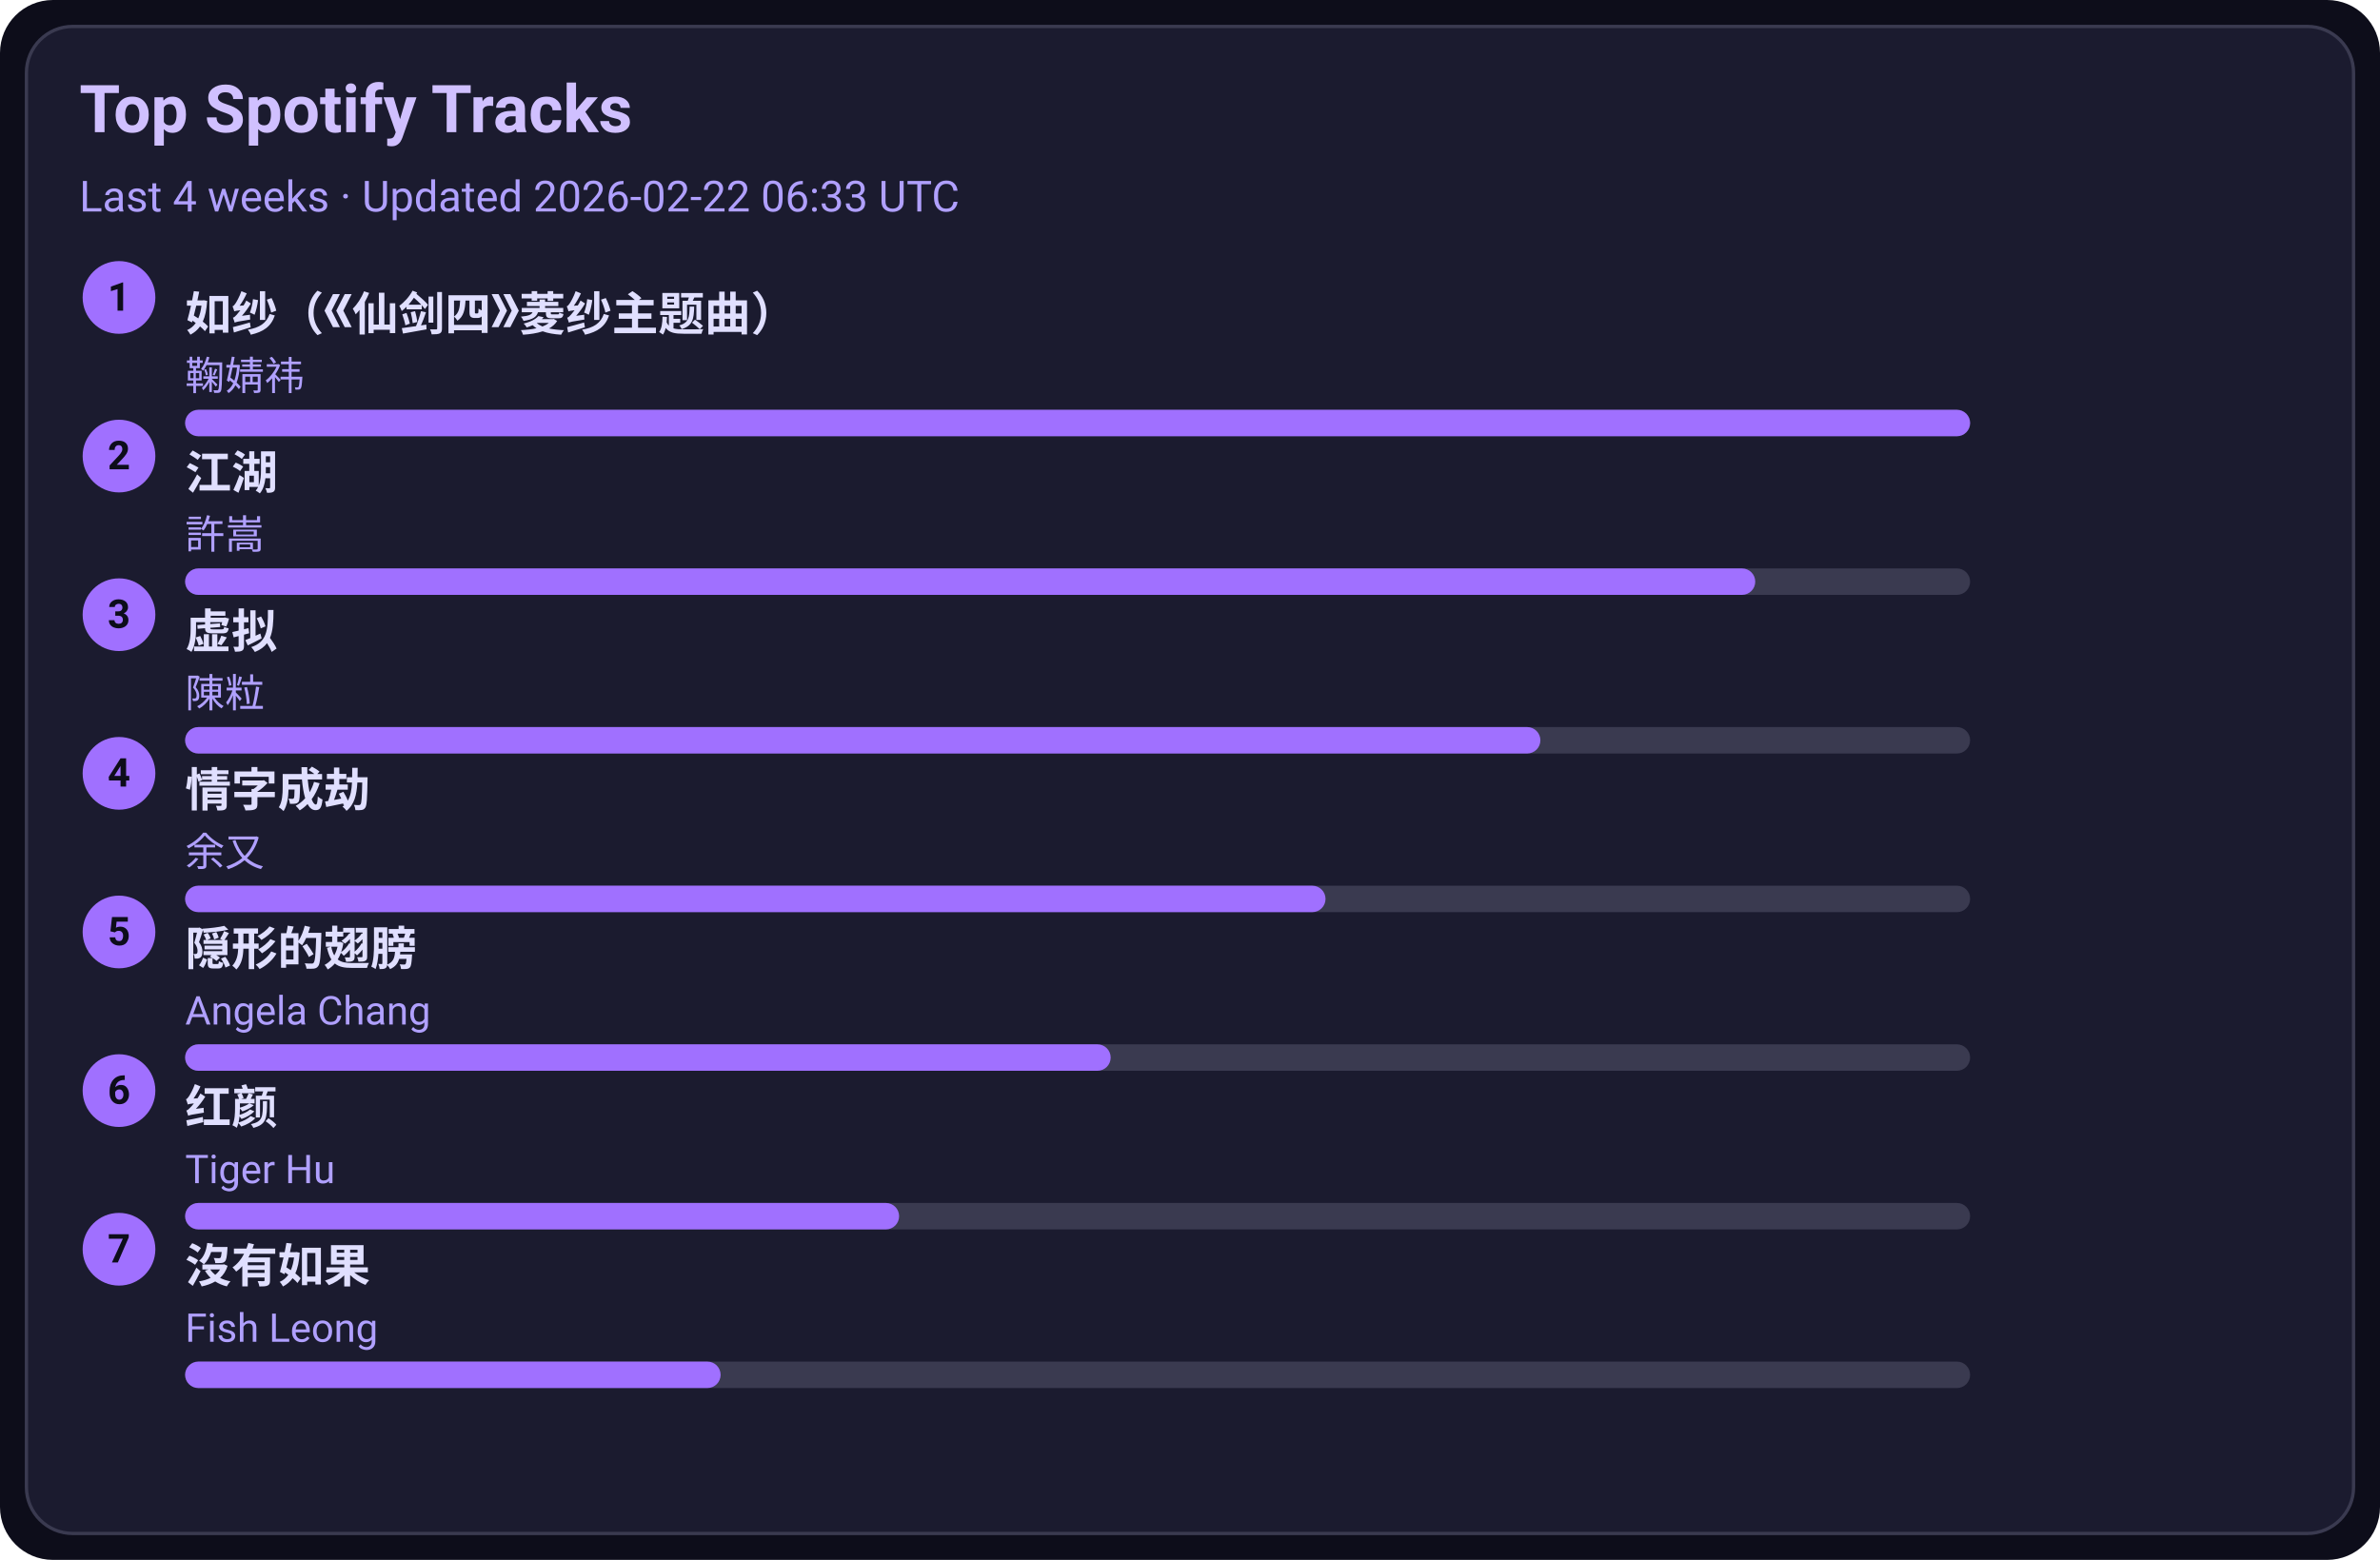
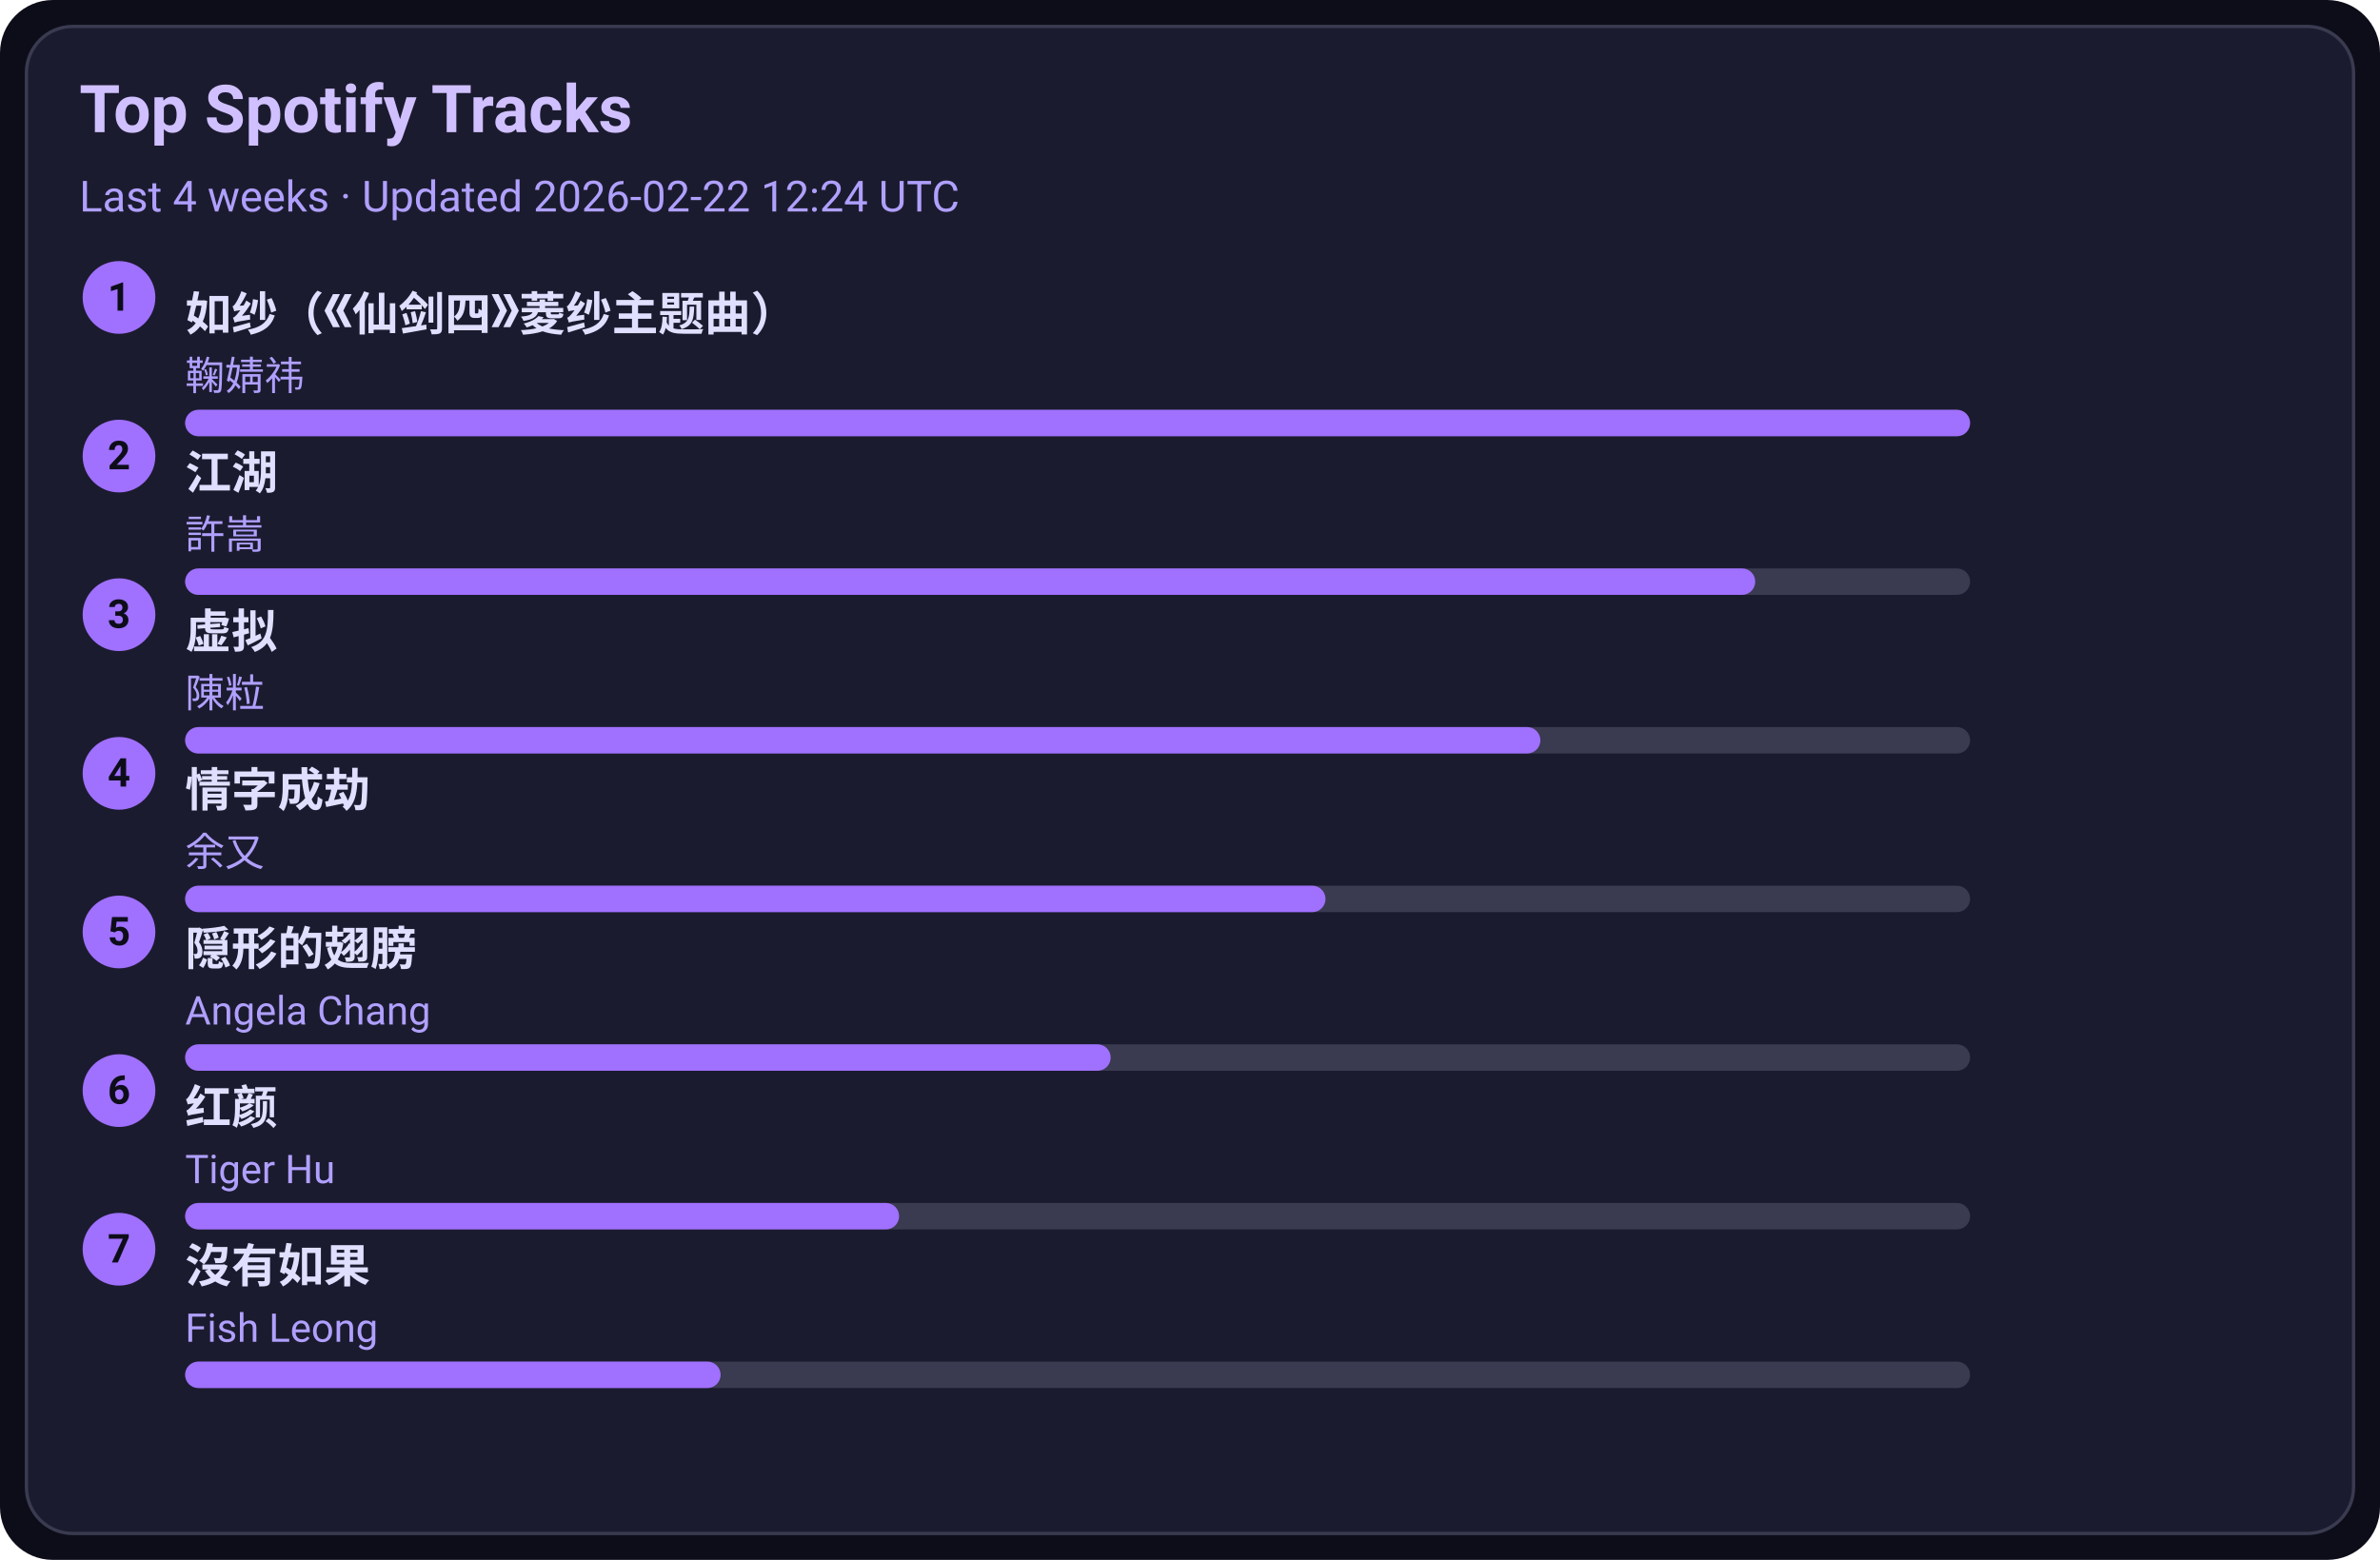
<svg xmlns="http://www.w3.org/2000/svg" width="720" height="472" viewBox="0 0 720 472">
  <style>text{font-family:-apple-system,BlinkMacSystemFont,Segoe UI,Roboto,Ubuntu,Helvetica Neue,Arial,Noto Sans,sans-serif}</style>
  <rect width="720" height="472" rx="16" fill="#0d0d1a" />
  <rect x="8" y="8" width="704" height="456" rx="14" fill="#1b1b2f" stroke="#3a3a50" />
  <text x="24" y="40" font-size="20" fill="#d0c0ff" font-weight="600">Top Spotify Tracks</text>
-   <text x="24" y="64" font-size="13" fill="#b0a0ff">Last 4 weeks · Updated 2026-02-22 06:33 UTC</text>
+   <text x="24" y="64" font-size="13" fill="#b0a0ff">Last 4 weeks · Updated 2026-02-22 12:24 UTC</text>
  <circle cx="36" cy="90" r="11" fill="#a070ff" />
  <text x="36" y="94" text-anchor="middle" font-size="12" fill="#0d0d1a" font-weight="700">1</text>
  <a href="https://open.spotify.com/track/69FUNgvEVkNbHq43lgvdme" target="_blank" rel="noopener noreferrer">
    <text x="56" y="100" font-size="14" fill="#e0dfff" font-weight="600">如纱（《仙剑四》菱纱主题曲）</text>
  </a>
  <text x="56" y="118" font-size="12" fill="#b0a0ff">鞠婧祎</text>
  <rect x="56" y="124" width="540" height="8" rx="4" fill="#3a3a50" />
  <rect x="56" y="124" width="540" height="8" rx="4" fill="#a070ff" />
  <circle cx="36" cy="138" r="11" fill="#a070ff" />
  <text x="36" y="142" text-anchor="middle" font-size="12" fill="#0d0d1a" font-weight="700">2</text>
  <a href="https://open.spotify.com/track/03PCdwqajii1xgp7WIozzC" target="_blank" rel="noopener noreferrer">
    <text x="56" y="148" font-size="14" fill="#e0dfff" font-weight="600">江湖</text>
  </a>
  <text x="56" y="166" font-size="12" fill="#b0a0ff">許嵩</text>
  <rect x="56" y="172" width="540" height="8" rx="4" fill="#3a3a50" />
  <rect x="56" y="172" width="475" height="8" rx="4" fill="#a070ff" />
  <circle cx="36" cy="186" r="11" fill="#a070ff" />
  <text x="36" y="190" text-anchor="middle" font-size="12" fill="#0d0d1a" font-weight="700">3</text>
  <a href="https://open.spotify.com/track/5l9sg05BhpfsdLfRvjGsAf" target="_blank" rel="noopener noreferrer">
    <text x="56" y="196" font-size="14" fill="#e0dfff" font-weight="600">虚拟</text>
  </a>
  <text x="56" y="214" font-size="12" fill="#b0a0ff">陳粒</text>
  <rect x="56" y="220" width="540" height="8" rx="4" fill="#3a3a50" />
  <rect x="56" y="220" width="410" height="8" rx="4" fill="#a070ff" />
  <circle cx="36" cy="234" r="11" fill="#a070ff" />
  <text x="36" y="238" text-anchor="middle" font-size="12" fill="#0d0d1a" font-weight="700">4</text>
  <a href="https://open.spotify.com/track/6PLof7Z5mvbp9im83J4m3m" target="_blank" rel="noopener noreferrer">
    <text x="56" y="244" font-size="14" fill="#e0dfff" font-weight="600">情字成劫</text>
  </a>
  <text x="56" y="262" font-size="12" fill="#b0a0ff">余又</text>
  <rect x="56" y="268" width="540" height="8" rx="4" fill="#3a3a50" />
  <rect x="56" y="268" width="345" height="8" rx="4" fill="#a070ff" />
  <circle cx="36" cy="282" r="11" fill="#a070ff" />
  <text x="36" y="286" text-anchor="middle" font-size="12" fill="#0d0d1a" font-weight="700">5</text>
  <a href="https://open.spotify.com/track/6Tv5ukQ3xK8WHxJgWMM6vM" target="_blank" rel="noopener noreferrer">
    <text x="56" y="292" font-size="14" fill="#e0dfff" font-weight="600">隠形的翅膀</text>
  </a>
  <text x="56" y="310" font-size="12" fill="#b0a0ff">Angela Chang</text>
  <rect x="56" y="316" width="540" height="8" rx="4" fill="#3a3a50" />
  <rect x="56" y="316" width="280" height="8" rx="4" fill="#a070ff" />
  <circle cx="36" cy="330" r="11" fill="#a070ff" />
  <text x="36" y="334" text-anchor="middle" font-size="12" fill="#0d0d1a" font-weight="700">6</text>
  <a href="https://open.spotify.com/track/6Q7OE4tvrUOIvIDY2EC5Im" target="_blank" rel="noopener noreferrer">
    <text x="56" y="340" font-size="14" fill="#e0dfff" font-weight="600">红颜</text>
  </a>
  <text x="56" y="358" font-size="12" fill="#b0a0ff">Tiger Hu</text>
  <rect x="56" y="364" width="540" height="8" rx="4" fill="#3a3a50" />
  <rect x="56" y="364" width="216" height="8" rx="4" fill="#a070ff" />
  <circle cx="36" cy="378" r="11" fill="#a070ff" />
  <text x="36" y="382" text-anchor="middle" font-size="12" fill="#0d0d1a" font-weight="700">7</text>
  <a href="https://open.spotify.com/track/1G9MmoUjo5nC5lB7paaG0l" target="_blank" rel="noopener noreferrer">
    <text x="56" y="388" font-size="14" fill="#e0dfff" font-weight="600">沒有如果</text>
  </a>
  <text x="56" y="406" font-size="12" fill="#b0a0ff">Fish Leong</text>
  <rect x="56" y="412" width="540" height="8" rx="4" fill="#3a3a50" />
  <rect x="56" y="412" width="162" height="8" rx="4" fill="#a070ff" />
</svg>
